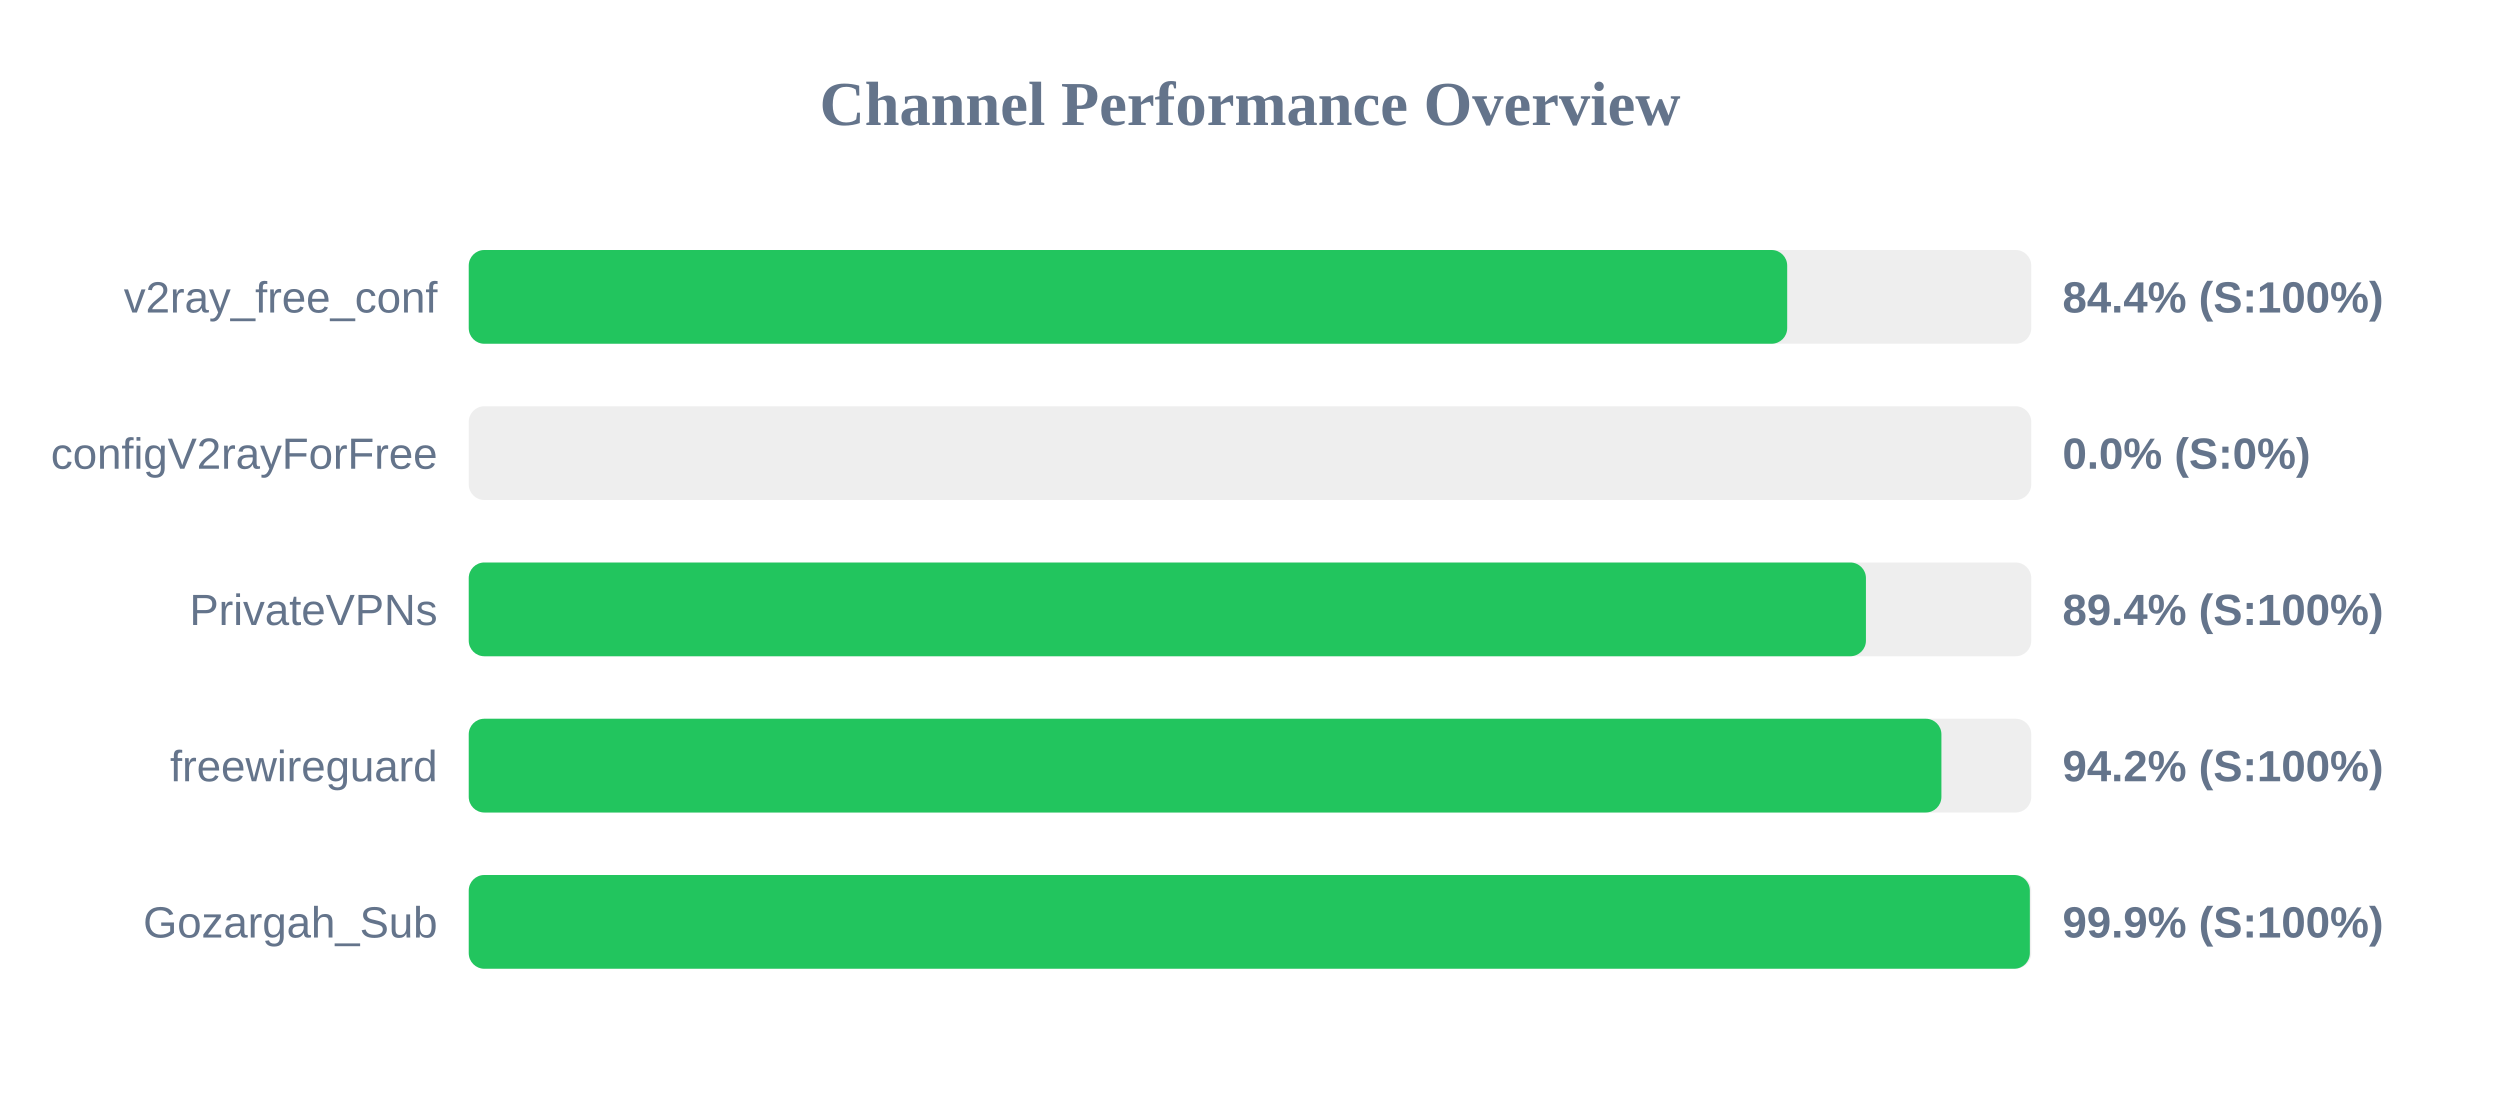
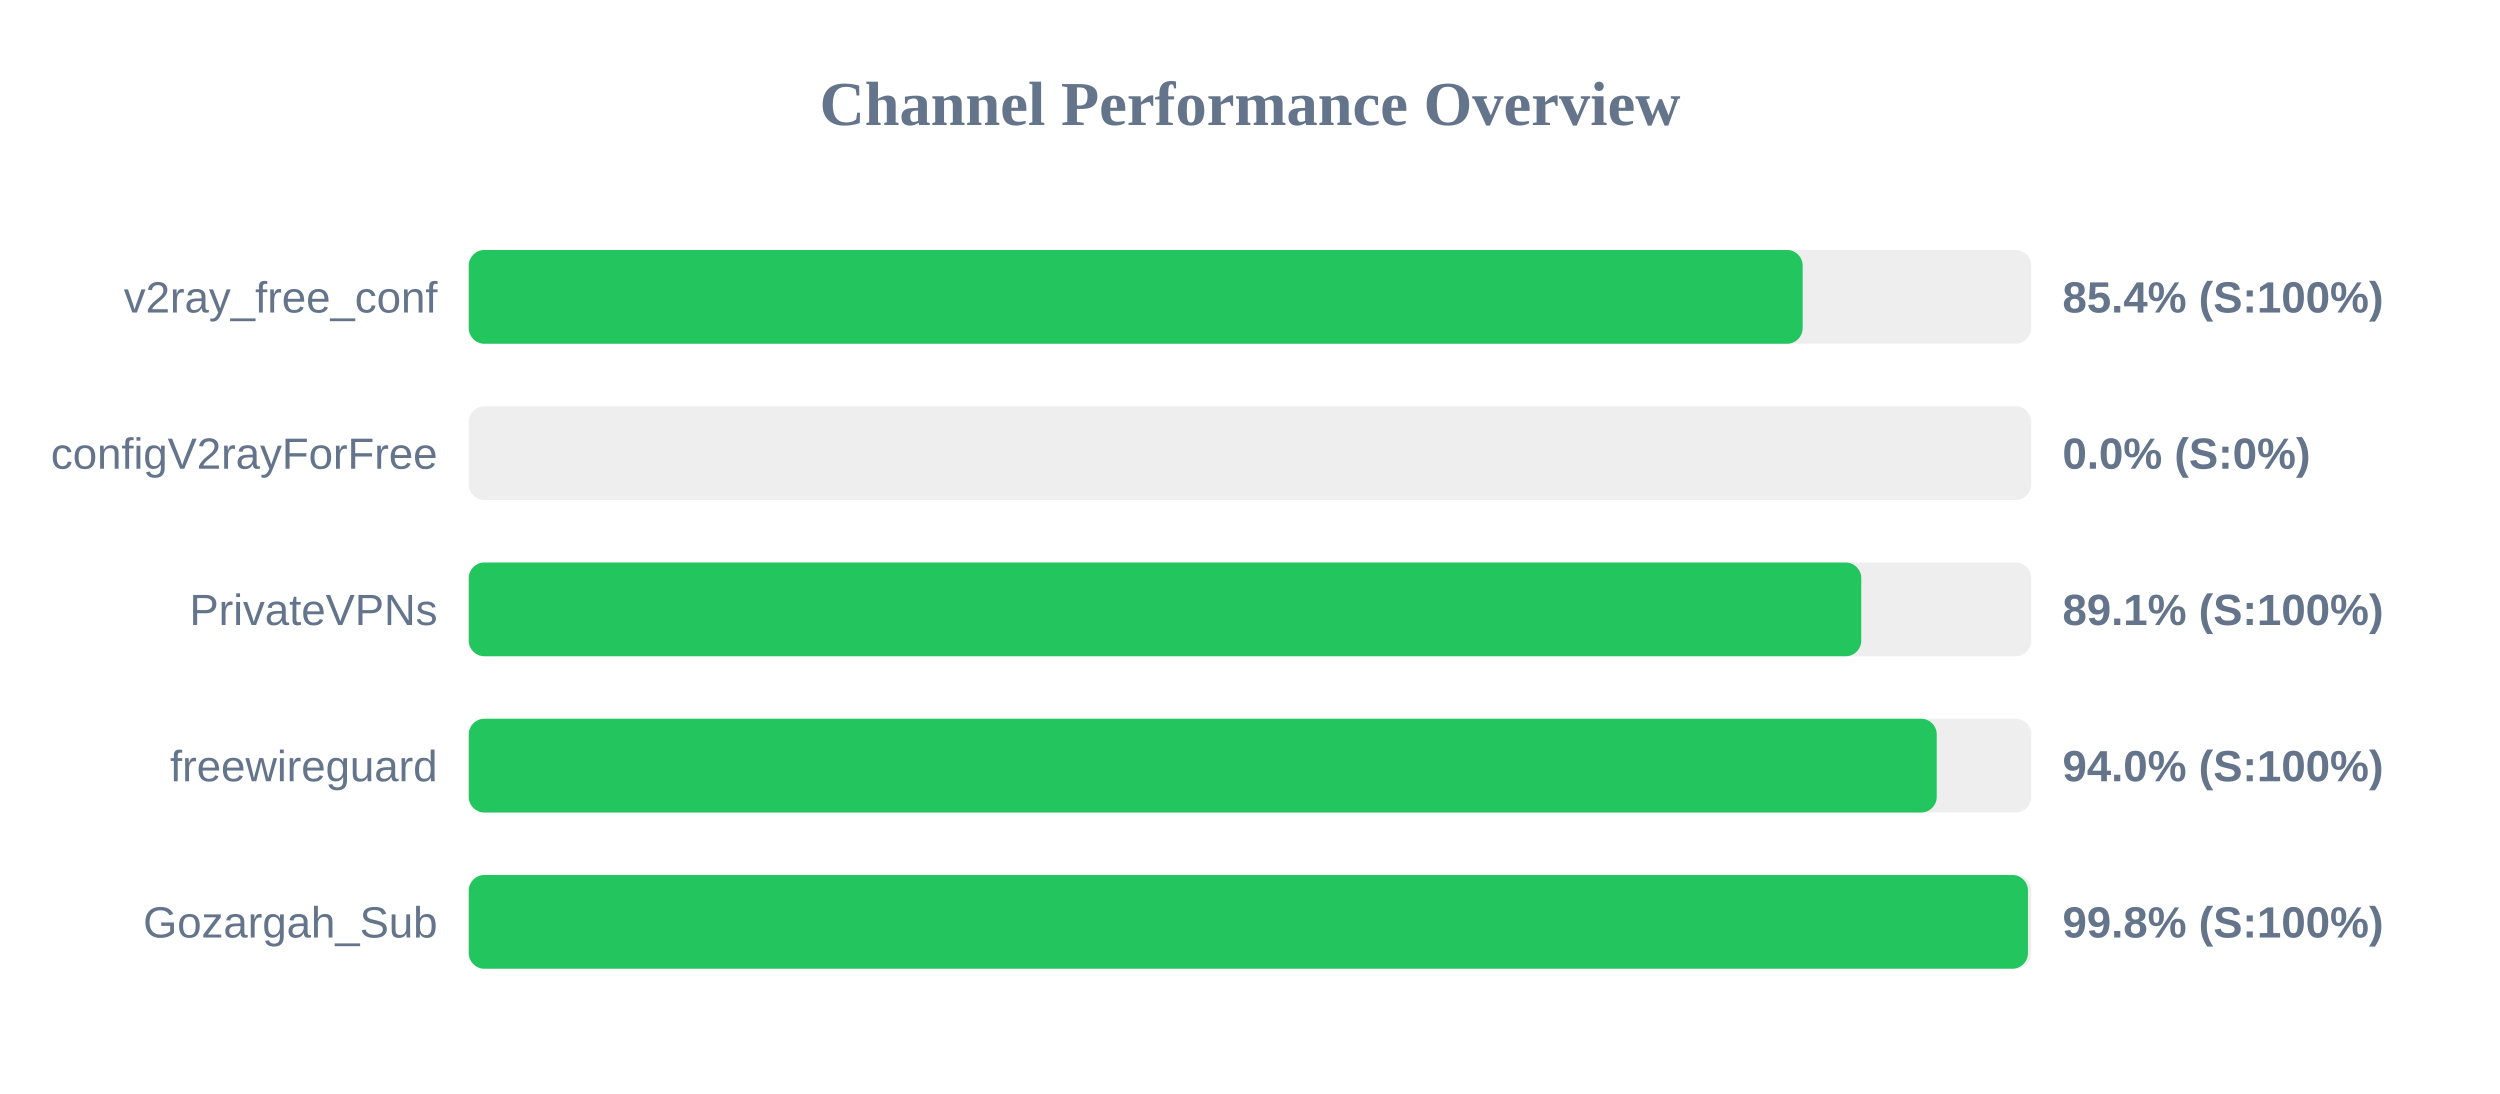
<svg xmlns="http://www.w3.org/2000/svg" width="800" height="350" version="1.1">
  <style>
        .row { font: 14px Arial; fill: #64748b; }
        .score { font: bold 14px Arial; fill: #64748b; }
    </style>
  <text x="400" y="40" text-anchor="middle" font-size="20px" font-weight="bold" fill="#64748b">Channel Performance Overview</text>
  <rect x="150" y="80" width="500" height="30" fill="#eee" rx="5" />
-   <rect x="150" y="80" width="421.9" height="30" fill="#22c55e" rx="5" />
+   <rect x="150" y="80" width="426.85" height="30" fill="#22c55e" rx="5" />
  <text x="140" y="100" text-anchor="end" class="row">v2ray_free_conf</text>
-   <text x="660" y="100" text-anchor="start" class="score">84.4% (S:100%)</text>
+   <text x="660" y="100" text-anchor="start" class="score">85.4% (S:100%)</text>
  <rect x="150" y="130" width="500" height="30" fill="#eee" rx="5" />
  <rect x="150" y="130" width="0.0" height="30" fill="#ef4444" rx="5" />
  <text x="140" y="150" text-anchor="end" class="row">configV2rayForFree</text>
  <text x="660" y="150" text-anchor="start" class="score">0.0% (S:0%)</text>
  <rect x="150" y="180" width="500" height="30" fill="#eee" rx="5" />
-   <rect x="150" y="180" width="447.1" height="30" fill="#22c55e" rx="5" />
+   <rect x="150" y="180" width="445.6" height="30" fill="#22c55e" rx="5" />
  <text x="140" y="200" text-anchor="end" class="row">PrivateVPNs</text>
-   <text x="660" y="200" text-anchor="start" class="score">89.4% (S:100%)</text>
+   <text x="660" y="200" text-anchor="start" class="score">89.1% (S:100%)</text>
  <rect x="150" y="230" width="500" height="30" fill="#eee" rx="5" />
-   <rect x="150" y="230" width="471.25" height="30" fill="#22c55e" rx="5" />
+   <rect x="150" y="230" width="469.75" height="30" fill="#22c55e" rx="5" />
  <text x="140" y="250" text-anchor="end" class="row">freewireguard</text>
-   <text x="660" y="250" text-anchor="start" class="score">94.2% (S:100%)</text>
+   <text x="660" y="250" text-anchor="start" class="score">94.0% (S:100%)</text>
  <rect x="150" y="280" width="500" height="30" fill="#eee" rx="5" />
-   <rect x="150" y="280" width="499.55" height="30" fill="#22c55e" rx="5" />
+   <rect x="150" y="280" width="498.95" height="30" fill="#22c55e" rx="5" />
  <text x="140" y="300" text-anchor="end" class="row">Gozargah_Sub</text>
-   <text x="660" y="300" text-anchor="start" class="score">99.9% (S:100%)</text>
+   <text x="660" y="300" text-anchor="start" class="score">99.8% (S:100%)</text>
</svg>
